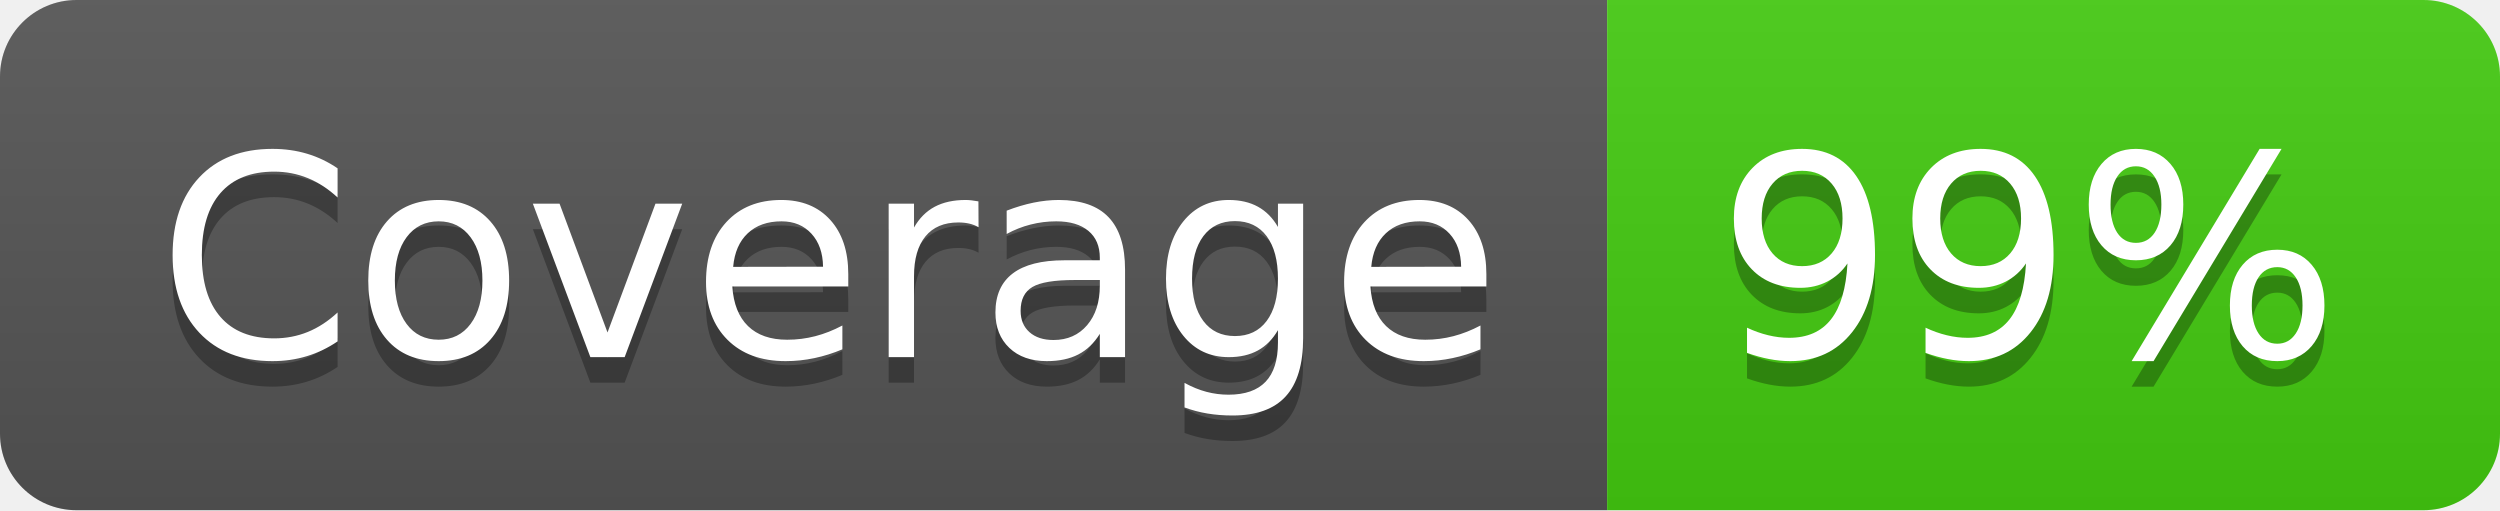
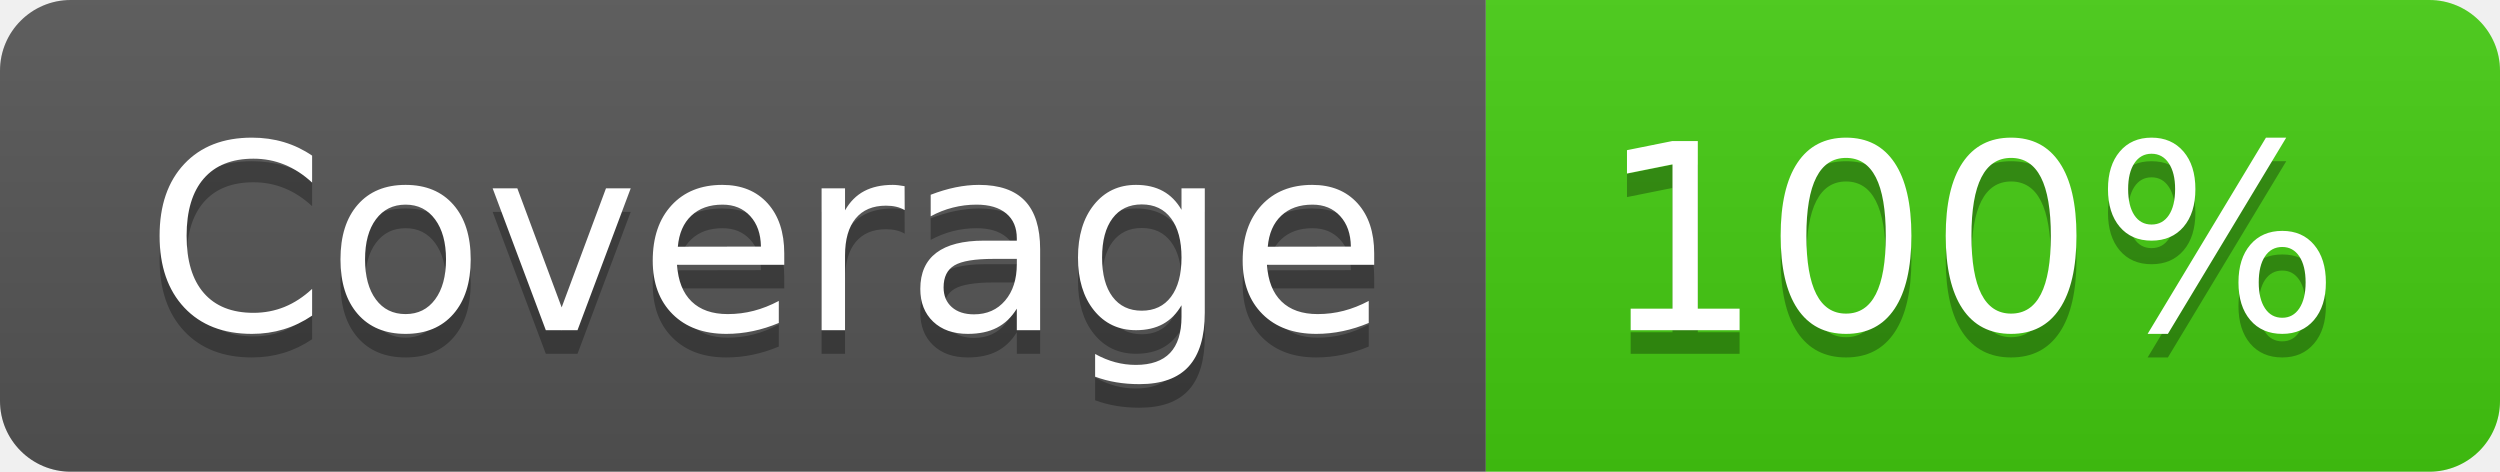
- <svg xmlns="http://www.w3.org/2000/svg" width="98" height="20" role="img" aria-label="Coverage: 99%">
+ <svg xmlns="http://www.w3.org/2000/svg" width="106" height="20" role="img" aria-label="Coverage: 100%">
  <linearGradient id="s" x2="0" y2="100%">
    <stop offset="0" stop-color="#bbb" stop-opacity=".1" />
    <stop offset="1" stop-opacity=".1" />
  </linearGradient>
  <clipPath id="r">
-     <rect width="98" height="20" rx="3" fill="#fff" />
+     <rect width="106" height="20" rx="3" fill="#fff" />
  </clipPath>
  <g clip-path="url(#r)">
    <rect width="63" height="20" fill="#555" />
-     <rect x="63" width="35" height="20" fill="#4c1" />
-     <rect width="98" height="20" fill="url(#s)" />
+     <rect x="63" width="43" height="20" fill="#4c1" />
+     <rect width="106" height="20" fill="url(#s)" />
  </g>
  <g fill="#fff" text-anchor="middle" font-family="Verdana,Geneva,DejaVu Sans,sans-serif" text-rendering="geometricPrecision" font-size="110">
    <text aria-hidden="true" x="325" y="150" fill="#010101" fill-opacity=".3" transform="scale(.1)" textLength="530">Coverage</text>
    <text x="325" y="140" transform="scale(.1)" fill="#fff" textLength="530">Coverage</text>
-     <text aria-hidden="true" x="795" y="150" fill="#010101" fill-opacity=".3" transform="scale(.1)" textLength="250">99%</text>
-     <text x="795" y="140" transform="scale(.1)" fill="#fff" textLength="250">99%</text>
+     <text aria-hidden="true" x="835" y="150" fill="#010101" fill-opacity=".3" transform="scale(.1)" textLength="330">100%</text>
+     <text x="835" y="140" transform="scale(.1)" fill="#fff" textLength="330">100%</text>
  </g>
</svg>
